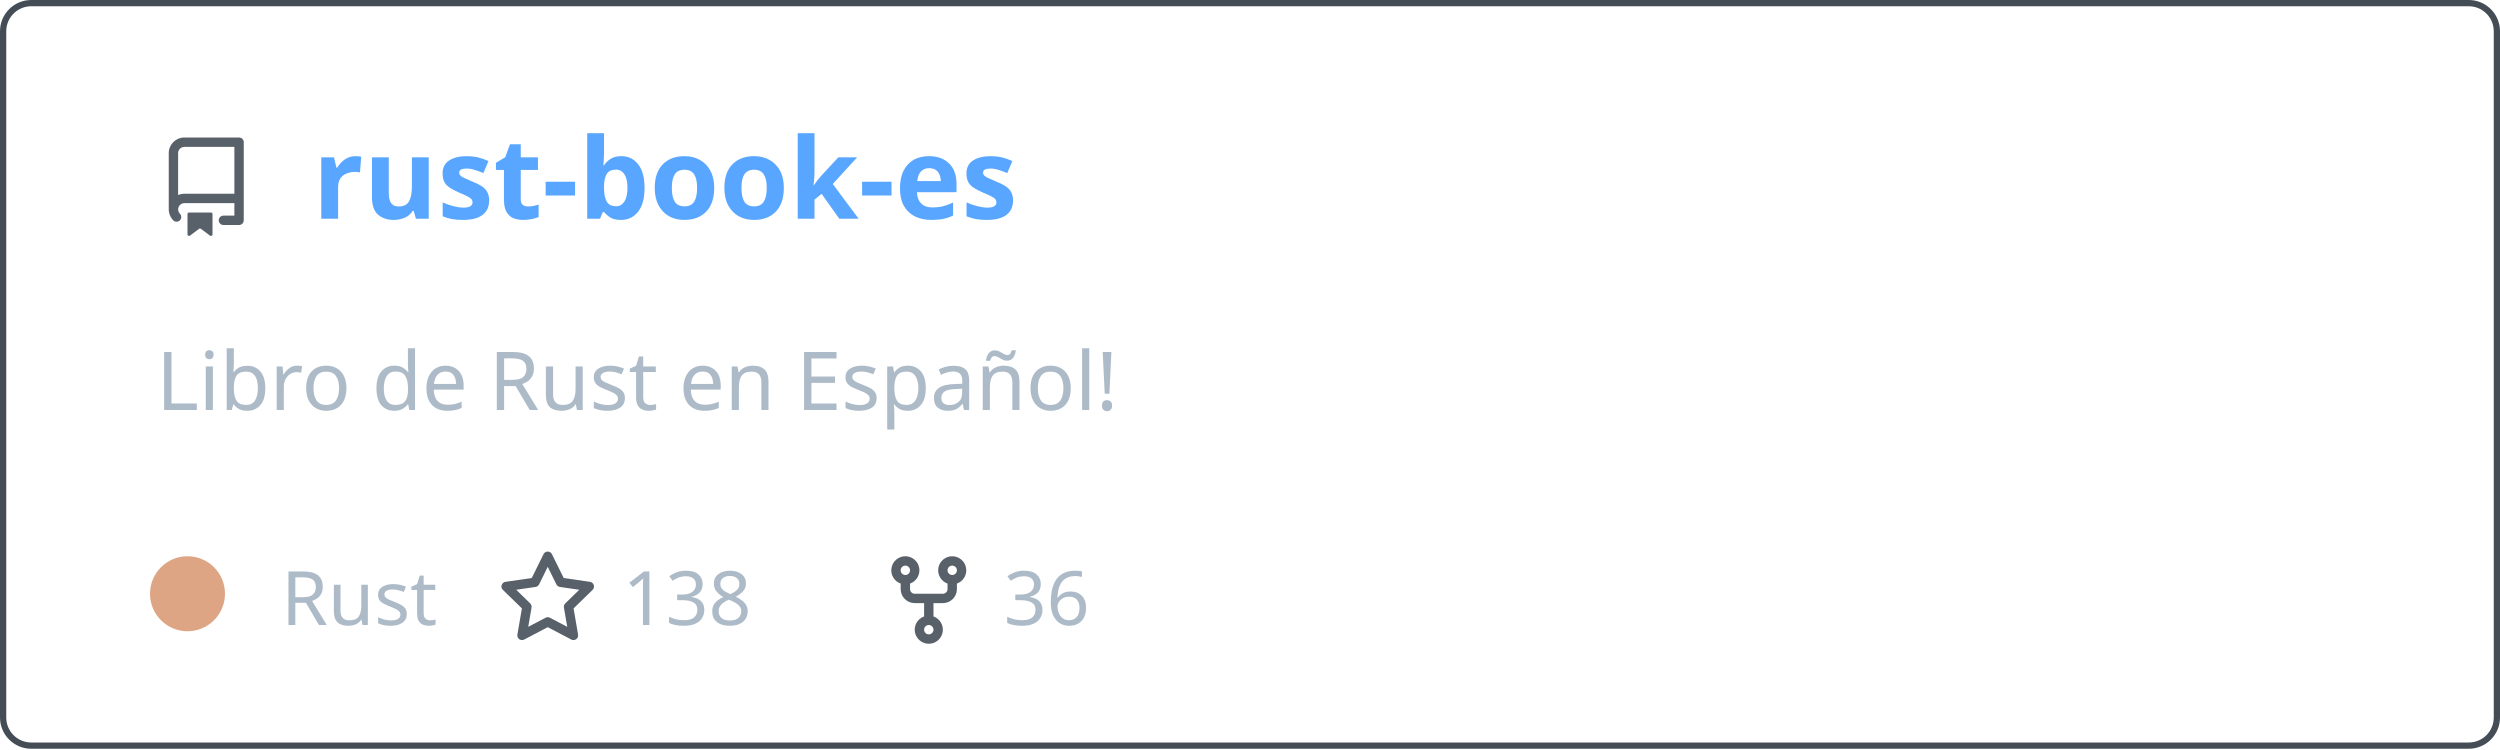
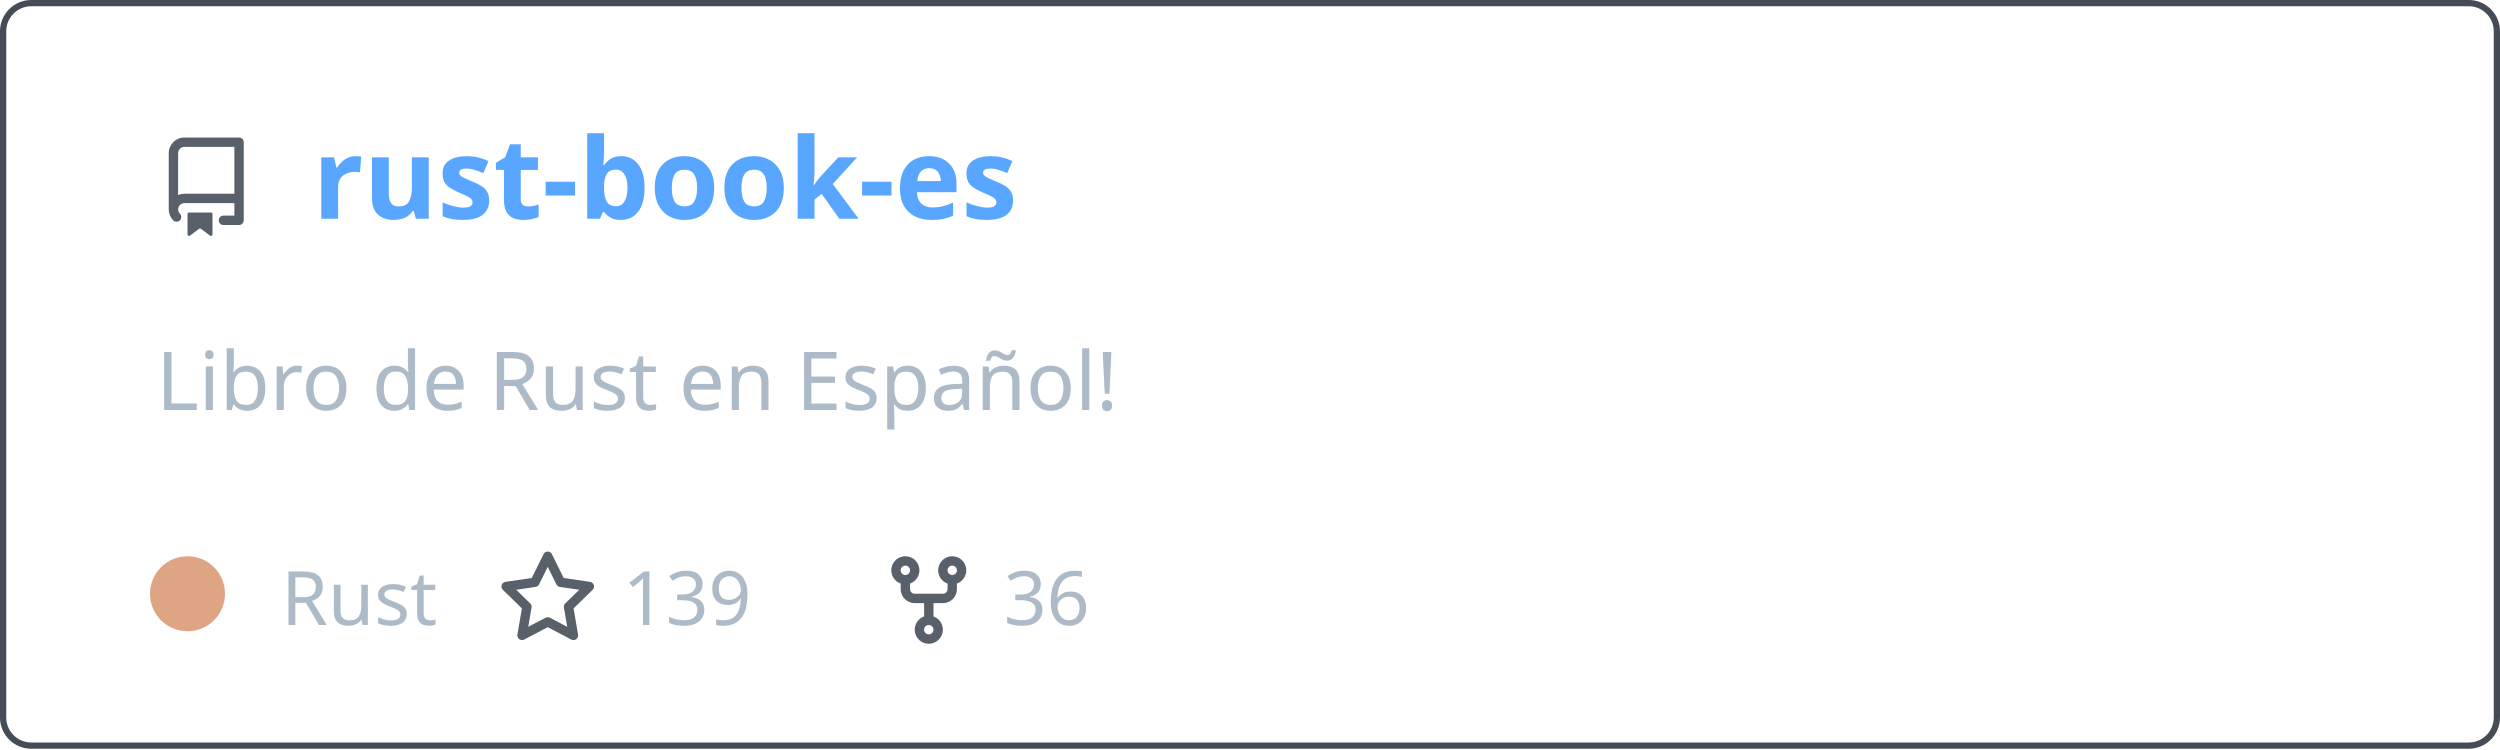
<svg xmlns="http://www.w3.org/2000/svg" width="400" height="120" viewBox="0 0 400 120" fill="none" role="img" aria-labelledby="descId">
  <style>
          .header {
            font: 600 18px 'Segoe UI', Ubuntu, Sans-Serif;
            fill: #58a6ff;
            animation: fadeInAnimation 0.8s ease-in-out forwards;
          }
          @supports(-moz-appearance: auto) {
            /* Selector detects Firefox */
            .header { font-size: 15.5px; }
          }
          
    .description { font: 400 13px 'Segoe UI', Ubuntu, Sans-Serif; fill: #adbac7 }
    .gray { font: 400 12px 'Segoe UI', Ubuntu, Sans-Serif; fill: #adbac7 }
    .icon { fill: #586069 }
    .badge { font: 600 11px 'Segoe UI', Ubuntu, Sans-Serif; }
    .badge rect { opacity: 0.2 }
  

          
      /* Animations */
      @keyframes scaleInAnimation {
        from {
          transform: translate(-5px, 5px) scale(0);
        }
        to {
          transform: translate(-5px, 5px) scale(1);
        }
      }
      @keyframes fadeInAnimation {
        from {
          opacity: 0;
        }
        to {
          opacity: 1;
        }
      }
    
          * { animation-duration: 0s !important; animation-delay: 0s !important; }
        </style>
  <rect data-testid="card-bg" x="0.5" y="0.5" rx="4.5" height="99%" stroke="#444c56" width="399" fill="#00000000" stroke-opacity="1" />
  <g data-testid="card-title" transform="translate(25, 35)">
    <g transform="translate(0, 0)">
      <svg class="icon" x="0" y="-13" viewBox="0 0 16 16" version="1.1" width="16" height="16">
        <path fill-rule="evenodd" d="M2 2.5A2.5 2.5 0 014.5 0h8.75a.75.75 0 01.75.75v12.5a.75.75 0 01-.75.75h-2.5a.75.75 0 110-1.5h1.75v-2h-8a1 1 0 00-.714 1.7.75.75 0 01-1.072 1.05A2.495 2.495 0 012 11.5v-9zm10.5-1V9h-8c-.356 0-.694.074-1 .208V2.5a1 1 0 011-1h8zM5 12.25v3.25a.25.25 0 00.4.2l1.45-1.087a.25.25 0 01.3 0L8.6 15.7a.25.25 0 00.4-.2v-3.25a.25.25 0 00-.25-.25h-3.5a.25.25 0 00-.25.25z" />
      </svg>
    </g>
    <g transform="translate(25, 0)">
      <text x="0" y="0" class="header" data-testid="header">rust-book-es</text>
    </g>
  </g>
  <g data-testid="main-card-body" transform="translate(0, 55)">
    <text class="description" x="25" y="-5">
      <tspan dy="1.2em" x="25">Libro de Rust en Español!</tspan>
    </text>
    <g transform="translate(30, 45)">
      <g transform="translate(0, 0)">
        <g data-testid="primary-lang">
          <circle data-testid="lang-color" cx="0" cy="-5" r="6" fill="#dea584" />
          <text data-testid="lang-name" class="gray" x="15">Rust</text>
        </g>
      </g>
      <g transform="translate(49.6375, 0)">
        <g transform="translate(0, 0)">
          <svg class="icon" y="-12" viewBox="0 0 16 16" version="1.1" width="16" height="16">
            <path fill-rule="evenodd" d="M8 .25a.75.75 0 01.673.418l1.882 3.815 4.21.612a.75.75 0 01.416 1.279l-3.046 2.97.719 4.192a.75.75 0 01-1.088.791L8 12.347l-3.766 1.98a.75.75 0 01-1.088-.79l.72-4.194L.818 6.374a.75.75 0 01.416-1.28l4.21-.611L7.327.668A.75.75 0 018 .25zm0 2.445L6.615 5.5a.75.75 0 01-.564.41l-3.097.45 2.24 2.184a.75.75 0 01.216.664l-.528 3.084 2.769-1.456a.75.75 0 01.698 0l2.77 1.456-.53-3.084a.75.75 0 01.216-.664l2.24-2.183-3.096-.45a.75.75 0 01-.564-.41L8 2.694v.001z" />
          </svg>
        </g>
        <g transform="translate(20, 0)">
-           <text data-testid="stargazers" class="gray">138</text>
+           <text data-testid="stargazers" class="gray">139</text>
        </g>
      </g>
      <g transform="translate(110.6063, 0)">
        <g transform="translate(0, 0)">
          <svg class="icon" y="-12" viewBox="0 0 16 16" version="1.1" width="16" height="16">
            <path fill-rule="evenodd" d="M5 3.25a.75.75 0 11-1.5 0 .75.75 0 011.5 0zm0 2.122a2.25 2.25 0 10-1.5 0v.878A2.25 2.25 0 005.75 8.5h1.5v2.128a2.251 2.251 0 101.5 0V8.5h1.5a2.25 2.25 0 002.25-2.25v-.878a2.25 2.25 0 10-1.5 0v.878a.75.75 0 01-.75.75h-4.5A.75.75 0 015 6.25v-.878zm3.75 7.378a.75.75 0 11-1.5 0 .75.75 0 011.5 0zm3-8.75a.75.75 0 100-1.5.75.75 0 000 1.5z" />
          </svg>
        </g>
        <g transform="translate(20, 0)">
          <text data-testid="forkcount" class="gray">36</text>
        </g>
      </g>
    </g>
  </g>
</svg>
